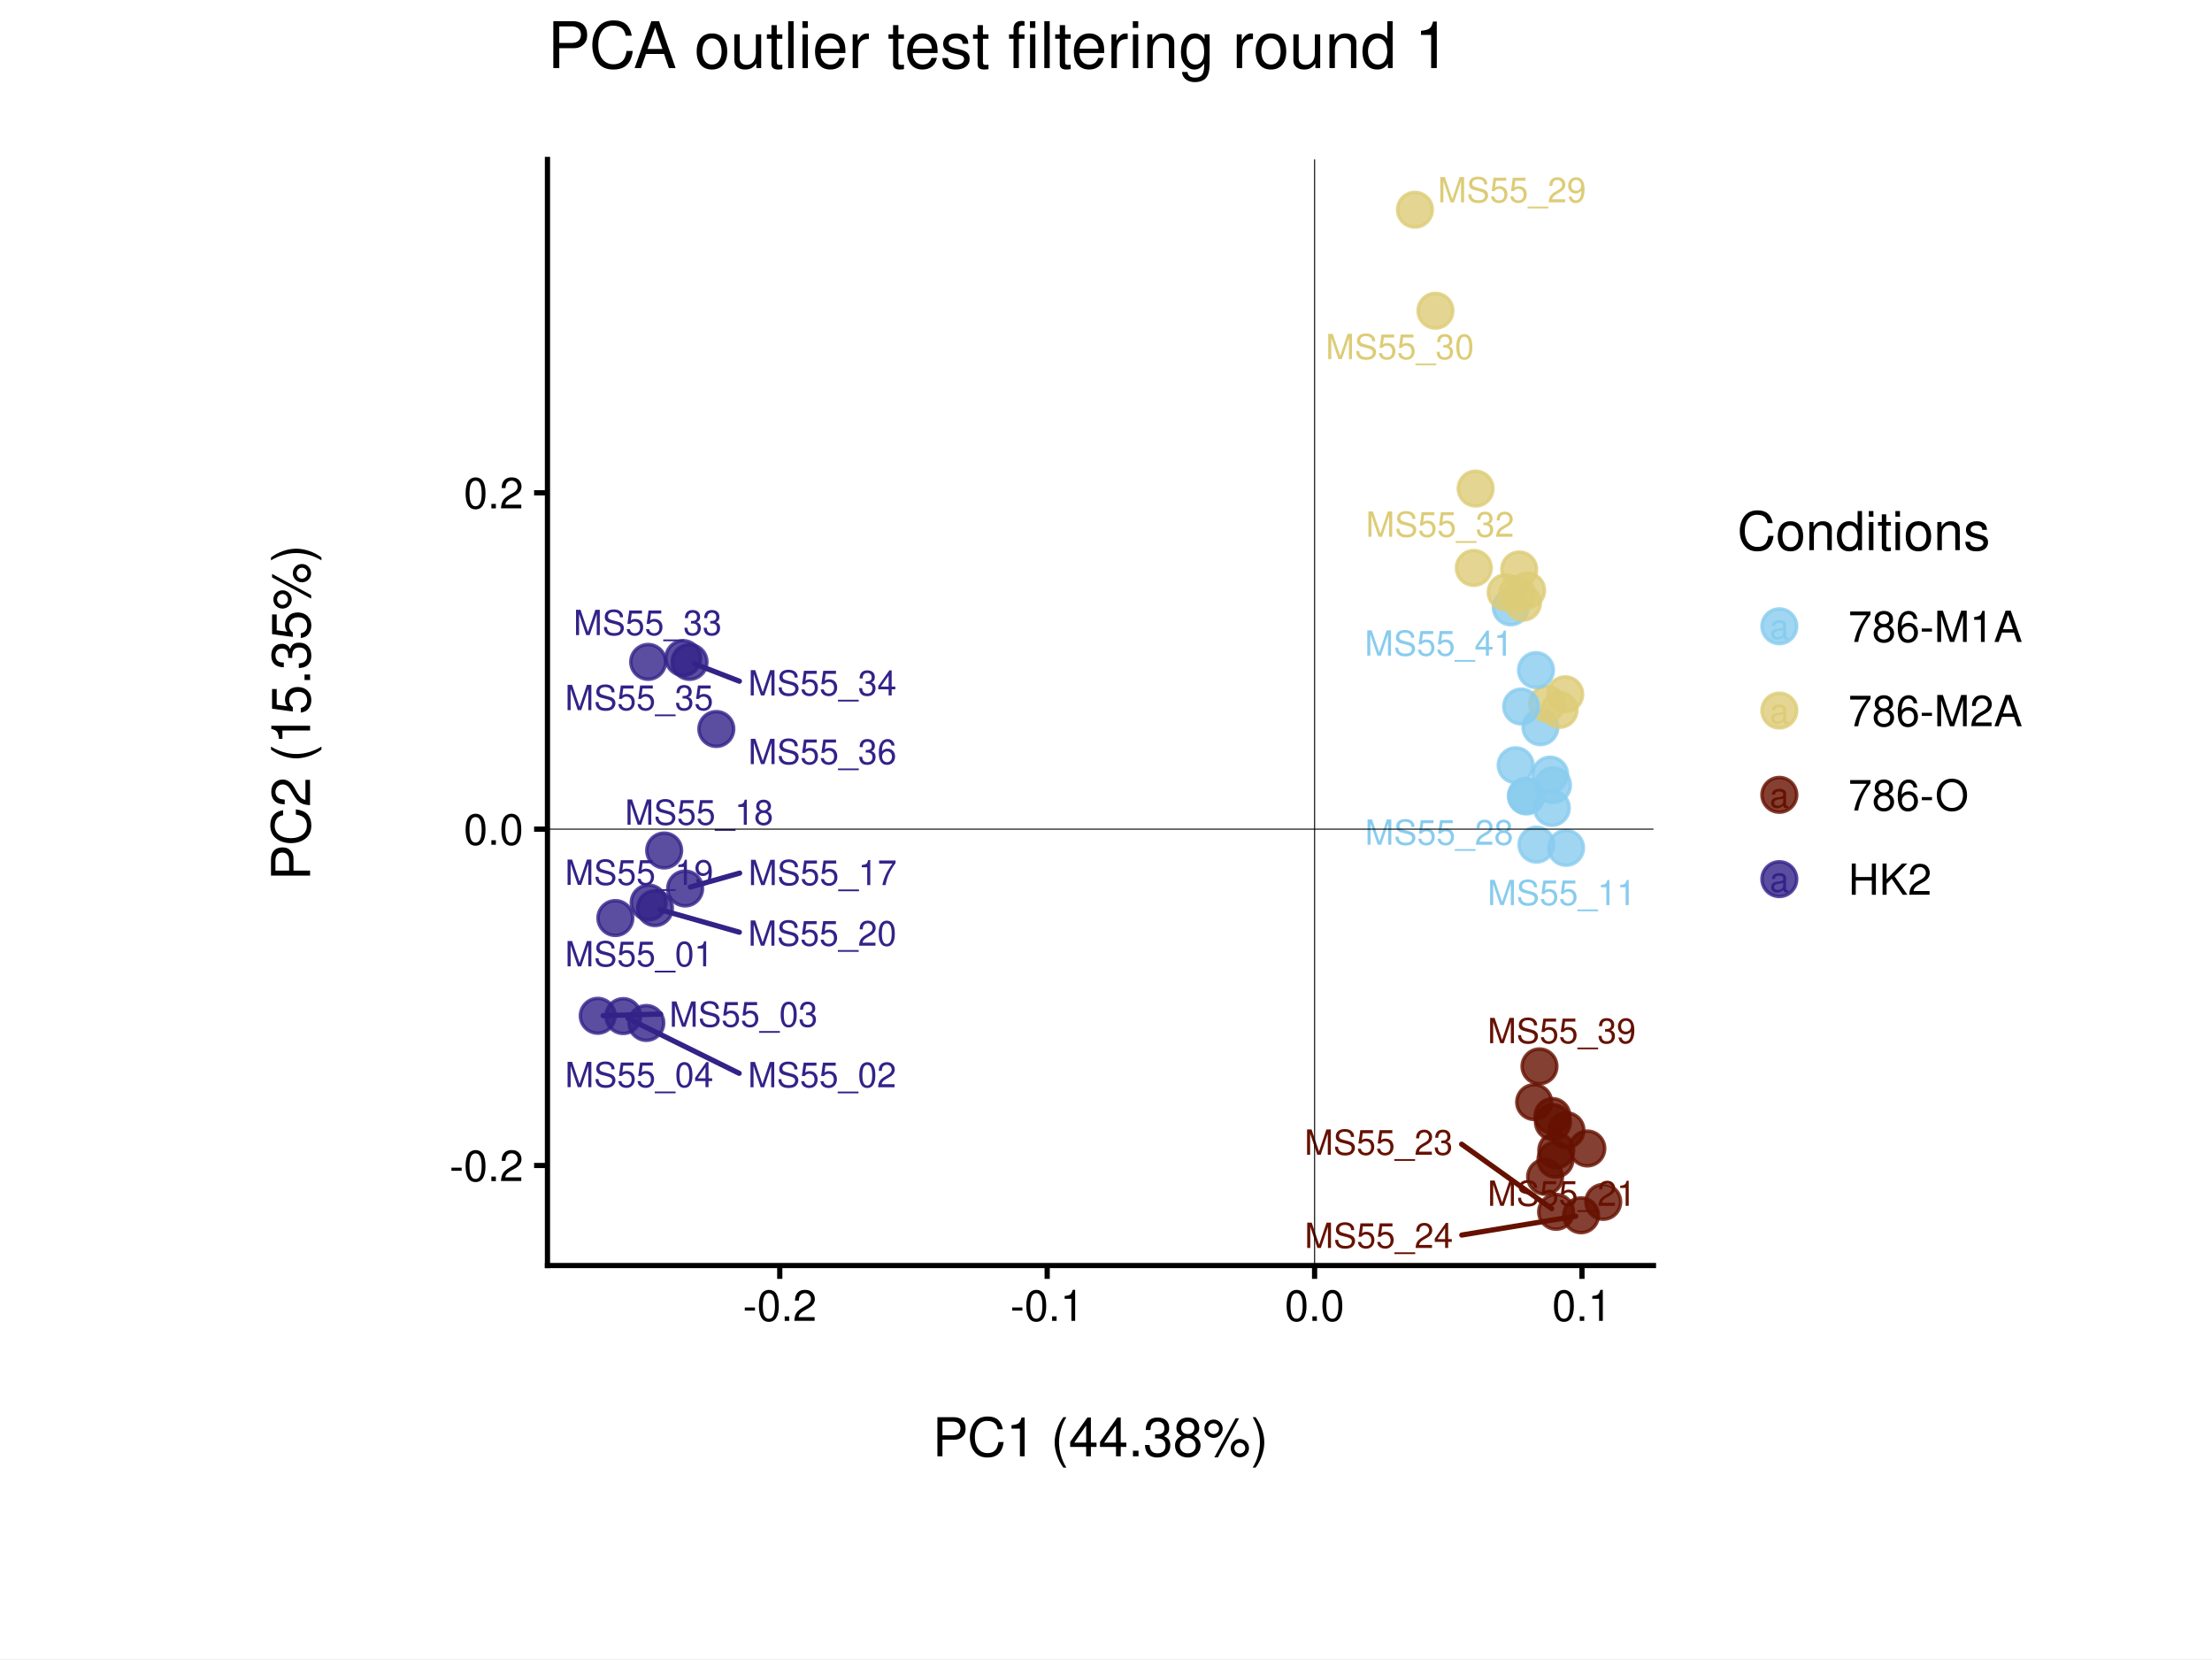
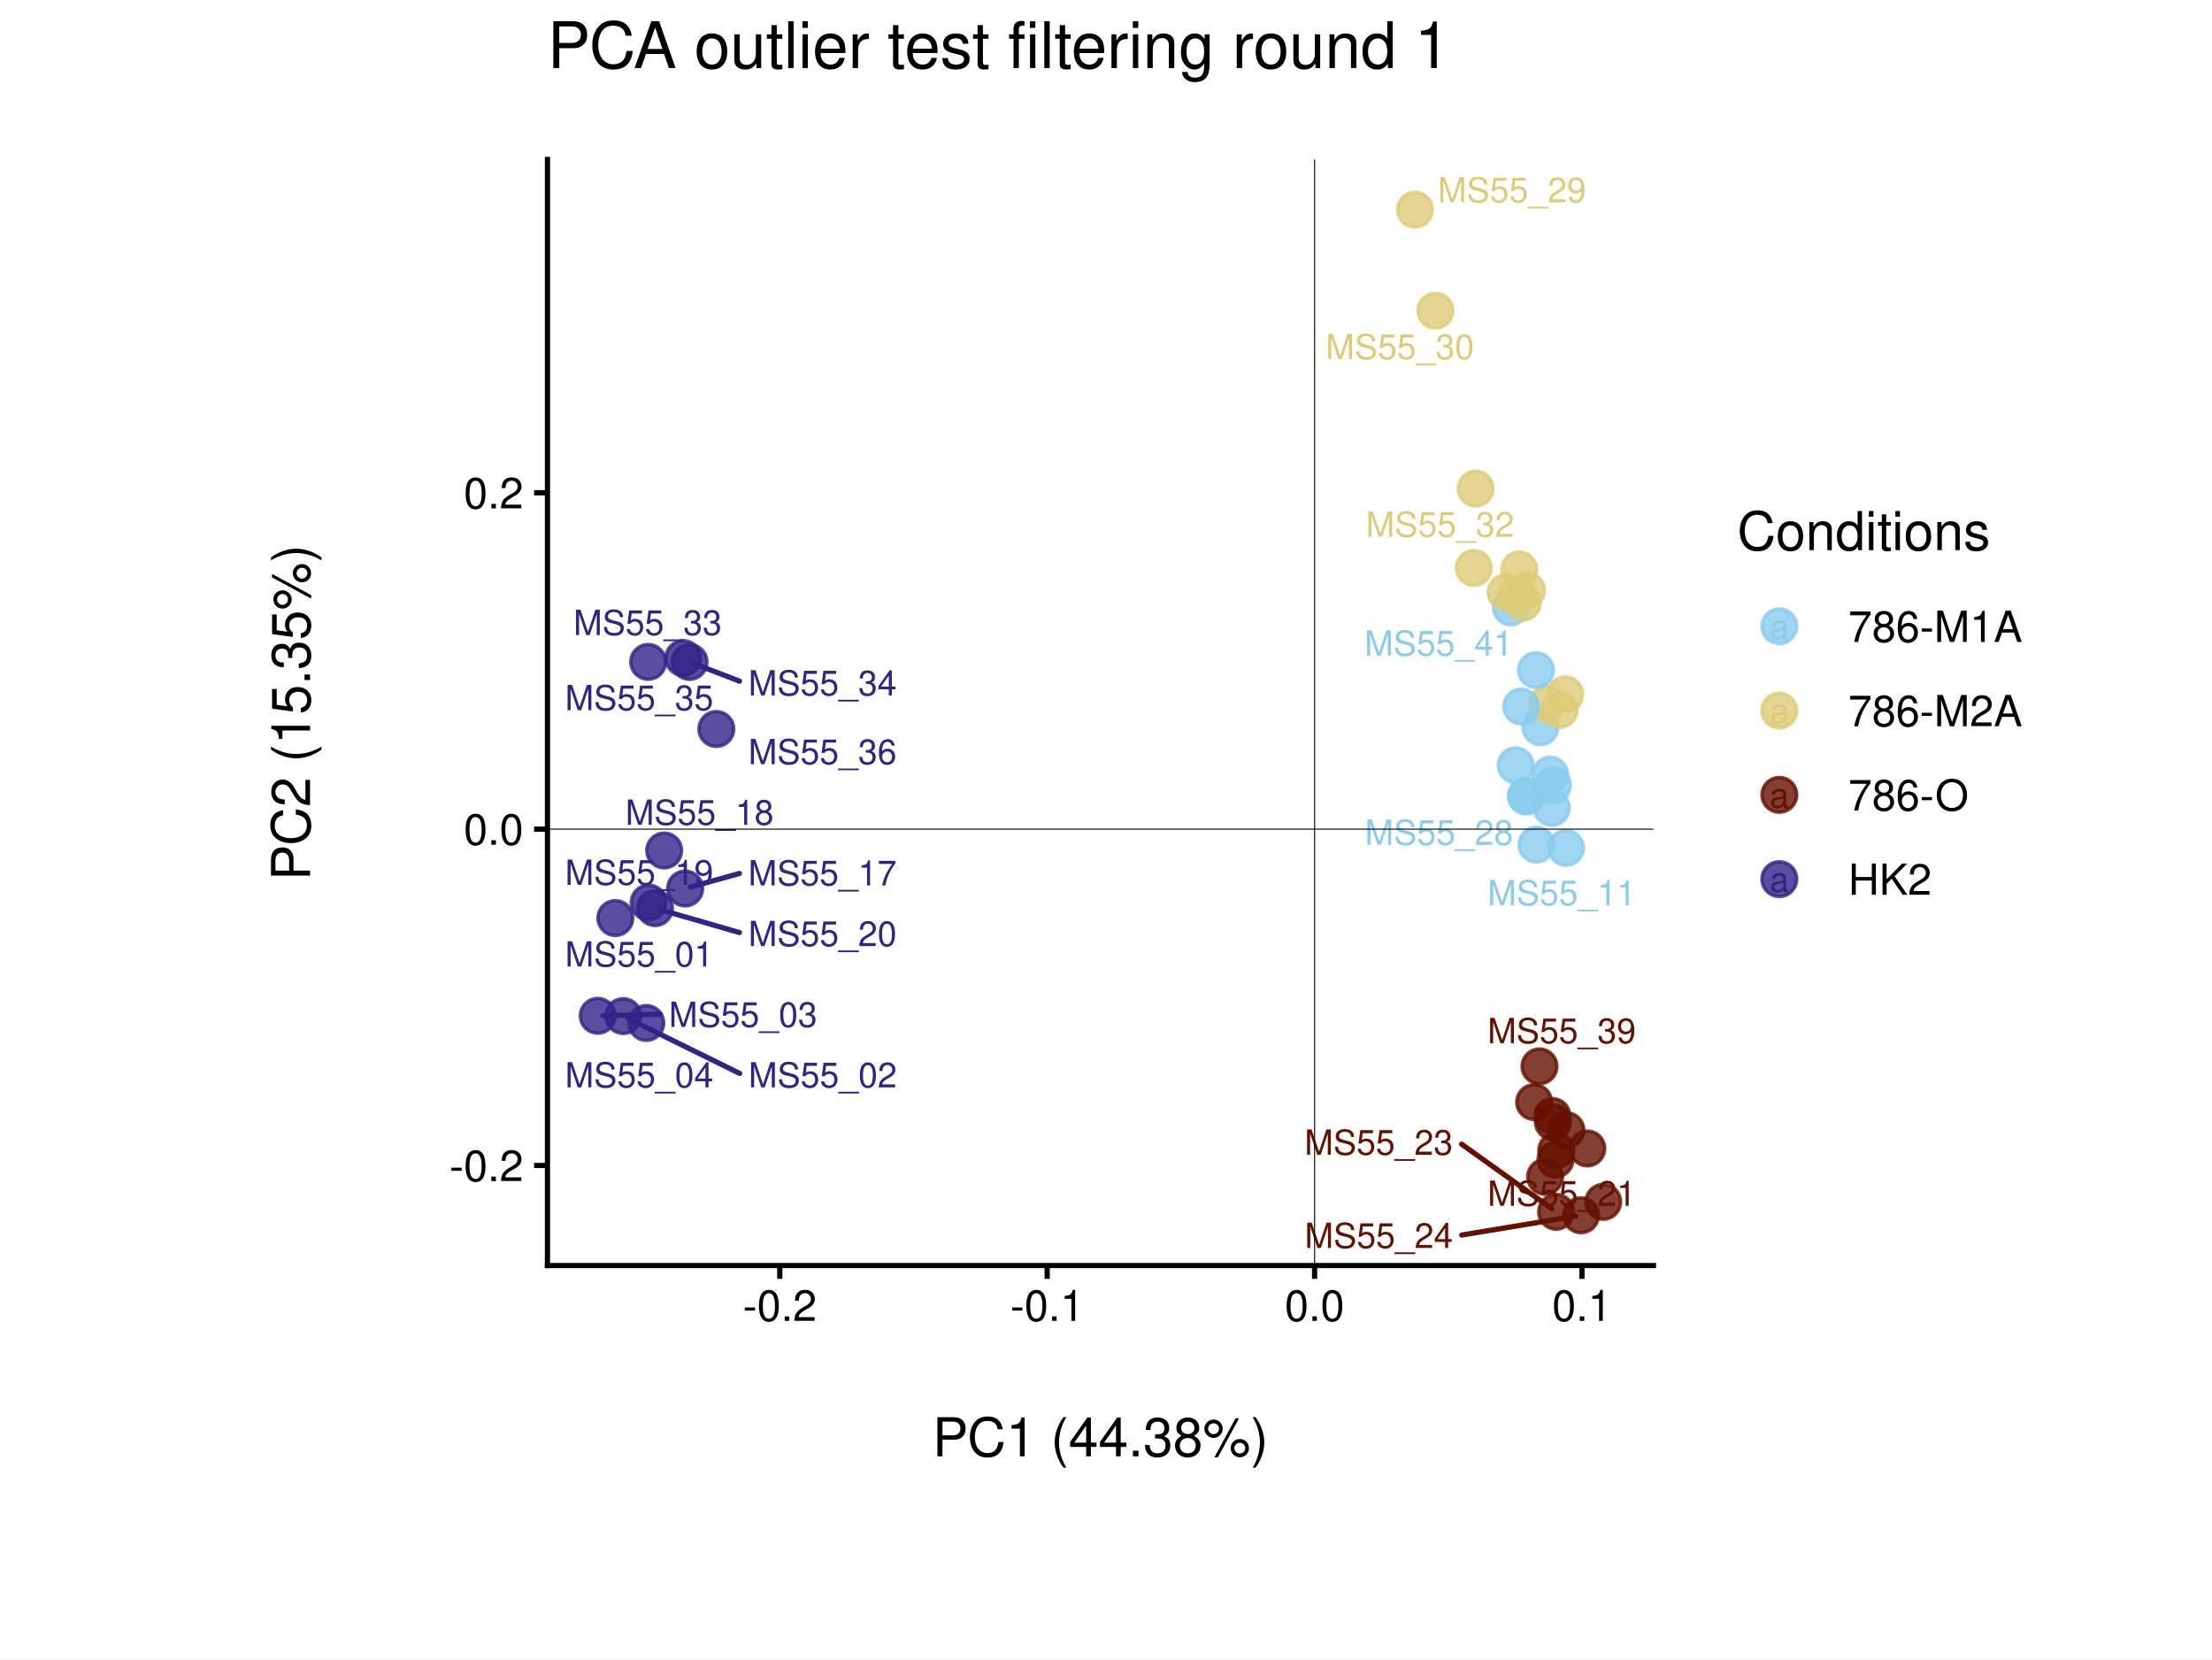
<svg xmlns="http://www.w3.org/2000/svg" width="453.54pt" height="340.16pt" viewBox="0 0 453.54 340.16">
  <g class="svglite">
    <defs>
      <style type="text/css">
    .svglite line, .svglite polyline, .svglite polygon, .svglite path, .svglite rect, .svglite circle {
      fill: none;
      stroke: #000000;
      stroke-linecap: round;
      stroke-linejoin: round;
      stroke-miterlimit: 10.00;
    }
    .svglite text {
      white-space: pre;
    }
    .svglite g.glyphgroup path {
      fill: inherit;
      stroke: none;
    }
  </style>
    </defs>
    <rect width="100%" height="100%" style="stroke: none; fill: #FFFFFF;" />
    <defs>
      <clipPath id="cpMC4wMHw0NTMuNTR8MC4wMHwzNDAuMTY=">
        <rect x="0.00" y="0.00" width="453.54" height="340.16" />
      </clipPath>
    </defs>
    <g clip-path="url(#cpMC4wMHw0NTMuNTR8MC4wMHwzNDAuMTY=)">
      <rect x="0.00" y="0.00" width="453.54" height="340.16" style="stroke-width: 1.07; stroke: #FFFFFF; fill: #FFFFFF;" />
    </g>
    <defs>
      <clipPath id="cpNS40OHw0NDguMDZ8NS40OHwzMzQuNjg=">
        <rect x="5.48" y="5.48" width="442.58" height="329.20" />
      </clipPath>
    </defs>
    <g clip-path="url(#cpNS40OHw0NDguMDZ8NS40OHwzMzQuNjg=)">
      <rect x="5.48" y="5.48" width="442.58" height="329.20" style="stroke-width: 1.07; stroke: none;" />
    </g>
    <defs>
      <clipPath id="cpMjcuMjF8NDI2LjMzfDQuMzV8MzM1Ljgx">
        <rect x="27.21" y="4.35" width="399.12" height="331.46" />
      </clipPath>
    </defs>
    <g clip-path="url(#cpMjcuMjF8NDI2LjMzfDQuMzV8MzM1Ljgx)">
      <rect x="27.21" y="4.35" width="399.12" height="331.46" style="stroke-width: 1.07; stroke: #FFFFFF; fill: #FFFFFF;" />
    </g>
    <g clip-path="url(#cpNS40OHw0NDguMDZ8NS40OHwzMzQuNjg=)">
</g>
    <g clip-path="url(#cpMC4wMHw0NTMuNTR8MC4wMHwzNDAuMTY=)">
</g>
    <defs>
      <clipPath id="cpMTEyLjI1fDMzOS4wMnwzMi42OXwyNTkuNDY=">
        <rect x="112.25" y="32.69" width="226.77" height="226.77" />
      </clipPath>
    </defs>
    <g clip-path="url(#cpMTEyLjI1fDMzOS4wMnwzMi42OXwyNTkuNDY=)">
      <rect x="112.25" y="32.69" width="226.77" height="226.77" style="stroke-width: 1.07; stroke: none; fill: #FFFFFF;" />
      <circle cx="126.17" cy="188.22" r="3.56" style="stroke-width: 0.71; stroke: #332288; stroke-opacity: 0.80; fill: #332288; fill-opacity: 0.80;" />
      <circle cx="127.79" cy="208.32" r="3.56" style="stroke-width: 0.71; stroke: #332288; stroke-opacity: 0.80; fill: #332288; fill-opacity: 0.80;" />
      <circle cx="122.56" cy="208.26" r="3.56" style="stroke-width: 0.71; stroke: #332288; stroke-opacity: 0.80; fill: #332288; fill-opacity: 0.80;" />
      <circle cx="132.52" cy="209.73" r="3.56" style="stroke-width: 0.71; stroke: #332288; stroke-opacity: 0.80; fill: #332288; fill-opacity: 0.80;" />
      <circle cx="321.18" cy="231.72" r="3.56" style="stroke-width: 0.71; stroke: #661100; stroke-opacity: 0.80; fill: #661100; fill-opacity: 0.80;" />
      <circle cx="325.46" cy="235.46" r="3.56" style="stroke-width: 0.71; stroke: #661100; stroke-opacity: 0.80; fill: #661100; fill-opacity: 0.80;" />
      <circle cx="318.93" cy="237.76" r="3.56" style="stroke-width: 0.71; stroke: #661100; stroke-opacity: 0.80; fill: #661100; fill-opacity: 0.80;" />
      <circle cx="316.80" cy="241.28" r="3.56" style="stroke-width: 0.71; stroke: #661100; stroke-opacity: 0.80; fill: #661100; fill-opacity: 0.80;" />
      <circle cx="309.76" cy="124.52" r="3.56" style="stroke-width: 0.71; stroke: #88CCEE; stroke-opacity: 0.80; fill: #88CCEE; fill-opacity: 0.80;" />
      <circle cx="315.84" cy="149.10" r="3.56" style="stroke-width: 0.71; stroke: #88CCEE; stroke-opacity: 0.80; fill: #88CCEE; fill-opacity: 0.80;" />
      <circle cx="321.10" cy="173.83" r="3.56" style="stroke-width: 0.71; stroke: #88CCEE; stroke-opacity: 0.80; fill: #88CCEE; fill-opacity: 0.80;" />
      <circle cx="317.84" cy="158.81" r="3.56" style="stroke-width: 0.71; stroke: #88CCEE; stroke-opacity: 0.80; fill: #88CCEE; fill-opacity: 0.80;" />
      <circle cx="313.11" cy="121.04" r="3.56" style="stroke-width: 0.71; stroke: #DDCC77; stroke-opacity: 0.80; fill: #DDCC77; fill-opacity: 0.80;" />
      <circle cx="319.78" cy="145.54" r="3.56" style="stroke-width: 0.71; stroke: #DDCC77; stroke-opacity: 0.80; fill: #DDCC77; fill-opacity: 0.80;" />
      <circle cx="317.22" cy="144.27" r="3.56" style="stroke-width: 0.71; stroke: #DDCC77; stroke-opacity: 0.80; fill: #DDCC77; fill-opacity: 0.80;" />
      <circle cx="320.93" cy="142.34" r="3.56" style="stroke-width: 0.71; stroke: #DDCC77; stroke-opacity: 0.80; fill: #DDCC77; fill-opacity: 0.80;" />
      <circle cx="140.48" cy="182.16" r="3.56" style="stroke-width: 0.71; stroke: #332288; stroke-opacity: 0.80; fill: #332288; fill-opacity: 0.80;" />
      <circle cx="136.18" cy="174.37" r="3.56" style="stroke-width: 0.71; stroke: #332288; stroke-opacity: 0.80; fill: #332288; fill-opacity: 0.80;" />
      <circle cx="133.00" cy="185.04" r="3.56" style="stroke-width: 0.71; stroke: #332288; stroke-opacity: 0.80; fill: #332288; fill-opacity: 0.80;" />
      <circle cx="134.29" cy="186.19" r="3.56" style="stroke-width: 0.71; stroke: #332288; stroke-opacity: 0.80; fill: #332288; fill-opacity: 0.80;" />
      <circle cx="328.72" cy="246.41" r="3.56" style="stroke-width: 0.71; stroke: #661100; stroke-opacity: 0.80; fill: #661100; fill-opacity: 0.80;" />
      <circle cx="319.09" cy="235.85" r="3.56" style="stroke-width: 0.71; stroke: #661100; stroke-opacity: 0.80; fill: #661100; fill-opacity: 0.80;" />
      <circle cx="319.06" cy="248.45" r="3.56" style="stroke-width: 0.71; stroke: #661100; stroke-opacity: 0.80; fill: #661100; fill-opacity: 0.80;" />
      <circle cx="324.17" cy="249.16" r="3.56" style="stroke-width: 0.71; stroke: #661100; stroke-opacity: 0.80; fill: #661100; fill-opacity: 0.80;" />
      <circle cx="312.85" cy="163.16" r="3.56" style="stroke-width: 0.71; stroke: #88CCEE; stroke-opacity: 0.80; fill: #88CCEE; fill-opacity: 0.80;" />
      <circle cx="310.76" cy="156.89" r="3.56" style="stroke-width: 0.71; stroke: #88CCEE; stroke-opacity: 0.80; fill: #88CCEE; fill-opacity: 0.80;" />
      <circle cx="312.95" cy="163.30" r="3.56" style="stroke-width: 0.71; stroke: #88CCEE; stroke-opacity: 0.80; fill: #88CCEE; fill-opacity: 0.80;" />
      <circle cx="315.02" cy="173.17" r="3.56" style="stroke-width: 0.71; stroke: #88CCEE; stroke-opacity: 0.80; fill: #88CCEE; fill-opacity: 0.80;" />
      <circle cx="290.12" cy="43.00" r="3.56" style="stroke-width: 0.71; stroke: #DDCC77; stroke-opacity: 0.80; fill: #DDCC77; fill-opacity: 0.80;" />
      <circle cx="294.32" cy="63.71" r="3.56" style="stroke-width: 0.71; stroke: #DDCC77; stroke-opacity: 0.80; fill: #DDCC77; fill-opacity: 0.80;" />
      <circle cx="302.18" cy="116.44" r="3.56" style="stroke-width: 0.71; stroke: #DDCC77; stroke-opacity: 0.80; fill: #DDCC77; fill-opacity: 0.80;" />
      <circle cx="302.56" cy="100.17" r="3.56" style="stroke-width: 0.71; stroke: #DDCC77; stroke-opacity: 0.80; fill: #DDCC77; fill-opacity: 0.80;" />
      <circle cx="140.09" cy="134.92" r="3.56" style="stroke-width: 0.71; stroke: #332288; stroke-opacity: 0.80; fill: #332288; fill-opacity: 0.80;" />
      <circle cx="141.38" cy="135.71" r="3.56" style="stroke-width: 0.71; stroke: #332288; stroke-opacity: 0.80; fill: #332288; fill-opacity: 0.80;" />
      <circle cx="132.90" cy="135.70" r="3.56" style="stroke-width: 0.71; stroke: #332288; stroke-opacity: 0.80; fill: #332288; fill-opacity: 0.80;" />
      <circle cx="146.87" cy="149.46" r="3.56" style="stroke-width: 0.71; stroke: #332288; stroke-opacity: 0.80; fill: #332288; fill-opacity: 0.80;" />
      <circle cx="314.56" cy="225.95" r="3.56" style="stroke-width: 0.71; stroke: #661100; stroke-opacity: 0.80; fill: #661100; fill-opacity: 0.80;" />
      <circle cx="318.30" cy="228.81" r="3.56" style="stroke-width: 0.71; stroke: #661100; stroke-opacity: 0.80; fill: #661100; fill-opacity: 0.80;" />
      <circle cx="315.65" cy="218.63" r="3.56" style="stroke-width: 0.71; stroke: #661100; stroke-opacity: 0.80; fill: #661100; fill-opacity: 0.80;" />
      <circle cx="318.41" cy="230.07" r="3.56" style="stroke-width: 0.71; stroke: #661100; stroke-opacity: 0.80; fill: #661100; fill-opacity: 0.80;" />
      <circle cx="314.93" cy="137.39" r="3.56" style="stroke-width: 0.71; stroke: #88CCEE; stroke-opacity: 0.80; fill: #88CCEE; fill-opacity: 0.80;" />
      <circle cx="318.42" cy="160.98" r="3.56" style="stroke-width: 0.71; stroke: #88CCEE; stroke-opacity: 0.80; fill: #88CCEE; fill-opacity: 0.80;" />
      <circle cx="318.18" cy="165.65" r="3.56" style="stroke-width: 0.71; stroke: #88CCEE; stroke-opacity: 0.80; fill: #88CCEE; fill-opacity: 0.80;" />
      <circle cx="311.89" cy="144.85" r="3.56" style="stroke-width: 0.71; stroke: #88CCEE; stroke-opacity: 0.80; fill: #88CCEE; fill-opacity: 0.80;" />
      <circle cx="311.49" cy="116.75" r="3.56" style="stroke-width: 0.71; stroke: #DDCC77; stroke-opacity: 0.80; fill: #DDCC77; fill-opacity: 0.80;" />
      <circle cx="311.03" cy="121.78" r="3.56" style="stroke-width: 0.71; stroke: #DDCC77; stroke-opacity: 0.80; fill: #DDCC77; fill-opacity: 0.80;" />
      <circle cx="308.71" cy="121.42" r="3.56" style="stroke-width: 0.71; stroke: #DDCC77; stroke-opacity: 0.80; fill: #DDCC77; fill-opacity: 0.80;" />
      <circle cx="312.27" cy="123.58" r="3.56" style="stroke-width: 0.71; stroke: #DDCC77; stroke-opacity: 0.80; fill: #DDCC77; fill-opacity: 0.80;" />
-       <line x1="151.55" y1="220.05" x2="128.78" y2="208.81" style="stroke-width: 1.07; stroke: #332288;" />
-       <line x1="135.43" y1="207.91" x2="123.67" y2="208.23" style="stroke-width: 1.07; stroke: #332288;" />
-       <line x1="151.65" y1="179.01" x2="141.55" y2="181.86" style="stroke-width: 1.07; stroke: #332288;" />
-       <line x1="151.59" y1="191.12" x2="135.35" y2="186.50" style="stroke-width: 1.07; stroke: #332288;" />
+       <line x1="151.67" y1="220.08" x2="128.78" y2="208.81" style="stroke-width: 1.07; stroke: #332288;" />
+       <line x1="135.34" y1="207.96" x2="123.67" y2="208.23" style="stroke-width: 1.07; stroke: #332288;" />
+       <line x1="151.61" y1="179.08" x2="141.55" y2="181.87" style="stroke-width: 1.07; stroke: #332288;" />
+       <line x1="151.63" y1="191.20" x2="135.35" y2="186.50" style="stroke-width: 1.07; stroke: #332288;" />
      <line x1="299.69" y1="234.58" x2="318.16" y2="247.80" style="stroke-width: 1.07; stroke: #661100;" />
      <line x1="299.72" y1="253.21" x2="323.08" y2="249.34" style="stroke-width: 1.07; stroke: #661100;" />
-       <line x1="151.60" y1="139.66" x2="142.42" y2="136.11" style="stroke-width: 1.07; stroke: #332288;" />
-       <text x="131.06" y="198.12" text-anchor="middle" style="font-size: 7.11px;fill: #332288; font-family: &quot;Nimbus Sans&quot;;" textLength="30.42px" lengthAdjust="spacingAndGlyphs">MS55_01</text>
-       <text x="168.56" y="222.91" text-anchor="middle" style="font-size: 7.11px;fill: #332288; font-family: &quot;Nimbus Sans&quot;;" textLength="30.42px" lengthAdjust="spacingAndGlyphs">MS55_02</text>
-       <text x="152.44" y="210.50" text-anchor="middle" style="font-size: 7.11px;fill: #332288; font-family: &quot;Nimbus Sans&quot;;" textLength="30.42px" lengthAdjust="spacingAndGlyphs">MS55_03</text>
-       <text x="131.06" y="222.89" text-anchor="middle" style="font-size: 7.11px;fill: #332288; font-family: &quot;Nimbus Sans&quot;;" textLength="30.42px" lengthAdjust="spacingAndGlyphs">MS55_04</text>
-       <text x="320.21" y="185.57" text-anchor="middle" style="font-size: 7.11px;fill: #88CCEE; font-family: &quot;Nimbus Sans&quot;;" textLength="30.42px" lengthAdjust="spacingAndGlyphs">MS55_11</text>
-       <text x="168.66" y="181.47" text-anchor="middle" style="font-size: 7.11px;fill: #332288; font-family: &quot;Nimbus Sans&quot;;" textLength="30.42px" lengthAdjust="spacingAndGlyphs">MS55_17</text>
-       <text x="143.35" y="169.09" text-anchor="middle" style="font-size: 7.11px;fill: #332288; font-family: &quot;Nimbus Sans&quot;;" textLength="30.42px" lengthAdjust="spacingAndGlyphs">MS55_18</text>
+       <line x1="151.64" y1="139.66" x2="142.42" y2="136.11" style="stroke-width: 1.07; stroke: #332288;" />
+       <text x="131.06" y="198.16" text-anchor="middle" style="font-size: 7.11px;fill: #332288; font-family: &quot;Nimbus Sans&quot;;" textLength="30.42px" lengthAdjust="spacingAndGlyphs">MS55_01</text>
+       <text x="168.68" y="222.94" text-anchor="middle" style="font-size: 7.11px;fill: #332288; font-family: &quot;Nimbus Sans&quot;;" textLength="30.42px" lengthAdjust="spacingAndGlyphs">MS55_02</text>
+       <text x="152.35" y="210.55" text-anchor="middle" style="font-size: 7.11px;fill: #332288; font-family: &quot;Nimbus Sans&quot;;" textLength="30.42px" lengthAdjust="spacingAndGlyphs">MS55_03</text>
+       <text x="131.06" y="222.94" text-anchor="middle" style="font-size: 7.11px;fill: #332288; font-family: &quot;Nimbus Sans&quot;;" textLength="30.42px" lengthAdjust="spacingAndGlyphs">MS55_04</text>
+       <text x="320.21" y="185.60" text-anchor="middle" style="font-size: 7.11px;fill: #88CCEE; font-family: &quot;Nimbus Sans&quot;;" textLength="30.42px" lengthAdjust="spacingAndGlyphs">MS55_11</text>
+       <text x="168.62" y="181.54" text-anchor="middle" style="font-size: 7.11px;fill: #332288; font-family: &quot;Nimbus Sans&quot;;" textLength="30.42px" lengthAdjust="spacingAndGlyphs">MS55_17</text>
+       <text x="143.43" y="169.10" text-anchor="middle" style="font-size: 7.11px;fill: #332288; font-family: &quot;Nimbus Sans&quot;;" textLength="30.42px" lengthAdjust="spacingAndGlyphs">MS55_18</text>
      <text x="131.06" y="181.41" text-anchor="middle" style="font-size: 7.11px;fill: #332288; font-family: &quot;Nimbus Sans&quot;;" textLength="30.42px" lengthAdjust="spacingAndGlyphs">MS55_19</text>
-       <text x="168.60" y="193.89" text-anchor="middle" style="font-size: 7.11px;fill: #332288; font-family: &quot;Nimbus Sans&quot;;" textLength="30.42px" lengthAdjust="spacingAndGlyphs">MS55_20</text>
+       <text x="168.64" y="193.97" text-anchor="middle" style="font-size: 7.11px;fill: #332288; font-family: &quot;Nimbus Sans&quot;;" textLength="30.42px" lengthAdjust="spacingAndGlyphs">MS55_20</text>
      <text x="320.21" y="247.22" text-anchor="middle" style="font-size: 7.11px;fill: #661100; font-family: &quot;Nimbus Sans&quot;;" textLength="30.42px" lengthAdjust="spacingAndGlyphs">MS55_21</text>
      <text x="282.68" y="236.75" text-anchor="middle" style="font-size: 7.11px;fill: #661100; font-family: &quot;Nimbus Sans&quot;;" textLength="30.42px" lengthAdjust="spacingAndGlyphs">MS55_23</text>
      <text x="282.71" y="255.86" text-anchor="middle" style="font-size: 7.11px;fill: #661100; font-family: &quot;Nimbus Sans&quot;;" textLength="30.42px" lengthAdjust="spacingAndGlyphs">MS55_24</text>
-       <text x="295.08" y="173.19" text-anchor="middle" style="font-size: 7.11px;fill: #88CCEE; font-family: &quot;Nimbus Sans&quot;;" textLength="30.42px" lengthAdjust="spacingAndGlyphs">MS55_28</text>
+       <text x="295.05" y="173.22" text-anchor="middle" style="font-size: 7.11px;fill: #88CCEE; font-family: &quot;Nimbus Sans&quot;;" textLength="30.42px" lengthAdjust="spacingAndGlyphs">MS55_28</text>
      <text x="310.00" y="41.48" text-anchor="middle" style="font-size: 7.11px;fill: #DDCC77; font-family: &quot;Nimbus Sans&quot;;" textLength="30.42px" lengthAdjust="spacingAndGlyphs">MS55_29</text>
      <text x="287.02" y="73.63" text-anchor="middle" style="font-size: 7.11px;fill: #DDCC77; font-family: &quot;Nimbus Sans&quot;;" textLength="30.42px" lengthAdjust="spacingAndGlyphs">MS55_30</text>
      <text x="295.26" y="110.05" text-anchor="middle" style="font-size: 7.11px;fill: #DDCC77; font-family: &quot;Nimbus Sans&quot;;" textLength="30.42px" lengthAdjust="spacingAndGlyphs">MS55_32</text>
-       <text x="132.79" y="130.21" text-anchor="middle" style="font-size: 7.11px;fill: #332288; font-family: &quot;Nimbus Sans&quot;;" textLength="30.42px" lengthAdjust="spacingAndGlyphs">MS55_33</text>
-       <text x="168.61" y="142.58" text-anchor="middle" style="font-size: 7.11px;fill: #332288; font-family: &quot;Nimbus Sans&quot;;" textLength="30.42px" lengthAdjust="spacingAndGlyphs">MS55_34</text>
-       <text x="131.06" y="145.59" text-anchor="middle" style="font-size: 7.11px;fill: #332288; font-family: &quot;Nimbus Sans&quot;;" textLength="30.42px" lengthAdjust="spacingAndGlyphs">MS55_35</text>
-       <text x="168.62" y="156.66" text-anchor="middle" style="font-size: 7.11px;fill: #332288; font-family: &quot;Nimbus Sans&quot;;" textLength="30.42px" lengthAdjust="spacingAndGlyphs">MS55_36</text>
+       <text x="132.79" y="130.20" text-anchor="middle" style="font-size: 7.11px;fill: #332288; font-family: &quot;Nimbus Sans&quot;;" textLength="30.42px" lengthAdjust="spacingAndGlyphs">MS55_33</text>
+       <text x="168.65" y="142.58" text-anchor="middle" style="font-size: 7.11px;fill: #332288; font-family: &quot;Nimbus Sans&quot;;" textLength="30.42px" lengthAdjust="spacingAndGlyphs">MS55_34</text>
+       <text x="131.06" y="145.61" text-anchor="middle" style="font-size: 7.11px;fill: #332288; font-family: &quot;Nimbus Sans&quot;;" textLength="30.42px" lengthAdjust="spacingAndGlyphs">MS55_35</text>
+       <text x="168.64" y="156.67" text-anchor="middle" style="font-size: 7.11px;fill: #332288; font-family: &quot;Nimbus Sans&quot;;" textLength="30.42px" lengthAdjust="spacingAndGlyphs">MS55_36</text>
      <text x="320.21" y="213.88" text-anchor="middle" style="font-size: 7.11px;fill: #661100; font-family: &quot;Nimbus Sans&quot;;" textLength="30.42px" lengthAdjust="spacingAndGlyphs">MS55_39</text>
-       <text x="295.02" y="134.42" text-anchor="middle" style="font-size: 7.11px;fill: #88CCEE; font-family: &quot;Nimbus Sans&quot;;" textLength="30.42px" lengthAdjust="spacingAndGlyphs">MS55_41</text>
+       <text x="294.98" y="134.42" text-anchor="middle" style="font-size: 7.11px;fill: #88CCEE; font-family: &quot;Nimbus Sans&quot;;" textLength="30.42px" lengthAdjust="spacingAndGlyphs">MS55_41</text>
      <line x1="112.25" y1="169.99" x2="339.02" y2="169.99" style="stroke-width: 0.21; stroke-linecap: butt;" />
      <line x1="269.54" y1="259.46" x2="269.54" y2="32.69" style="stroke-width: 0.21; stroke-linecap: butt;" />
    </g>
    <g clip-path="url(#cpMC4wMHw0NTMuNTR8MC4wMHwzNDAuMTY=)">
</g>
    <g clip-path="url(#cpNS40OHw0NDguMDZ8NS40OHwzMzQuNjg=)">
</g>
    <g clip-path="url(#cpMC4wMHw0NTMuNTR8MC4wMHwzNDAuMTY=)">
</g>
    <g clip-path="url(#cpNS40OHw0NDguMDZ8NS40OHwzMzQuNjg=)">
</g>
    <g clip-path="url(#cpMC4wMHw0NTMuNTR8MC4wMHwzNDAuMTY=)">
</g>
    <g clip-path="url(#cpNS40OHw0NDguMDZ8NS40OHwzMzQuNjg=)">
</g>
    <g clip-path="url(#cpMC4wMHw0NTMuNTR8MC4wMHwzNDAuMTY=)">
</g>
    <g clip-path="url(#cpNS40OHw0NDguMDZ8NS40OHwzMzQuNjg=)">
</g>
    <g clip-path="url(#cpMC4wMHw0NTMuNTR8MC4wMHwzNDAuMTY=)">
</g>
    <g clip-path="url(#cpNS40OHw0NDguMDZ8NS40OHwzMzQuNjg=)">
</g>
    <g clip-path="url(#cpMC4wMHw0NTMuNTR8MC4wMHwzNDAuMTY=)">
</g>
    <g clip-path="url(#cpNS40OHw0NDguMDZ8NS40OHwzMzQuNjg=)">
</g>
    <g clip-path="url(#cpMC4wMHw0NTMuNTR8MC4wMHwzNDAuMTY=)">
      <polyline points="112.25,259.46 112.25,32.69 " style="stroke-width: 1.07; stroke-linecap: square;" />
      <text x="107.32" y="242.15" text-anchor="end" style="font-size: 8.80px; font-family: &quot;Nimbus Sans&quot;;" textLength="15.16px" lengthAdjust="spacingAndGlyphs">-0.2</text>
      <text x="107.32" y="173.19" text-anchor="end" style="font-size: 8.80px; font-family: &quot;Nimbus Sans&quot;;" textLength="12.23px" lengthAdjust="spacingAndGlyphs">0.0</text>
      <text x="107.32" y="104.23" text-anchor="end" style="font-size: 8.80px; font-family: &quot;Nimbus Sans&quot;;" textLength="12.23px" lengthAdjust="spacingAndGlyphs">0.2</text>
      <polyline points="109.51,238.95 112.25,238.95 " style="stroke-width: 1.07; stroke-linecap: butt;" />
      <polyline points="109.51,169.99 112.25,169.99 " style="stroke-width: 1.07; stroke-linecap: butt;" />
      <polyline points="109.51,101.03 112.25,101.03 " style="stroke-width: 1.07; stroke-linecap: butt;" />
    </g>
    <g clip-path="url(#cpNS40OHw0NDguMDZ8NS40OHwzMzQuNjg=)">
</g>
    <g clip-path="url(#cpMC4wMHw0NTMuNTR8MC4wMHwzNDAuMTY=)">
</g>
    <g clip-path="url(#cpNS40OHw0NDguMDZ8NS40OHwzMzQuNjg=)">
</g>
    <g clip-path="url(#cpMC4wMHw0NTMuNTR8MC4wMHwzNDAuMTY=)">
      <polyline points="112.25,259.46 339.02,259.46 " style="stroke-width: 1.07; stroke-linecap: square;" />
      <polyline points="159.88,262.20 159.88,259.46 " style="stroke-width: 1.07; stroke-linecap: butt;" />
      <polyline points="214.71,262.20 214.71,259.46 " style="stroke-width: 1.07; stroke-linecap: butt;" />
      <polyline points="269.54,262.20 269.54,259.46 " style="stroke-width: 1.07; stroke-linecap: butt;" />
      <polyline points="324.36,262.20 324.36,259.46 " style="stroke-width: 1.07; stroke-linecap: butt;" />
      <text x="159.88" y="270.81" text-anchor="middle" style="font-size: 8.80px; font-family: &quot;Nimbus Sans&quot;;" textLength="15.16px" lengthAdjust="spacingAndGlyphs">-0.2</text>
      <text x="214.71" y="270.81" text-anchor="middle" style="font-size: 8.80px; font-family: &quot;Nimbus Sans&quot;;" textLength="15.16px" lengthAdjust="spacingAndGlyphs">-0.1</text>
      <text x="269.54" y="270.81" text-anchor="middle" style="font-size: 8.80px; font-family: &quot;Nimbus Sans&quot;;" textLength="12.23px" lengthAdjust="spacingAndGlyphs">0.0</text>
      <text x="324.36" y="270.81" text-anchor="middle" style="font-size: 8.80px; font-family: &quot;Nimbus Sans&quot;;" textLength="12.23px" lengthAdjust="spacingAndGlyphs">0.1</text>
    </g>
    <g clip-path="url(#cpNS40OHw0NDguMDZ8NS40OHwzMzQuNjg=)">
</g>
    <g clip-path="url(#cpMC4wMHw0NTMuNTR8MC4wMHwzNDAuMTY=)">
</g>
    <g clip-path="url(#cpNS40OHw0NDguMDZ8NS40OHwzMzQuNjg=)">
</g>
    <g clip-path="url(#cpMC4wMHw0NTMuNTR8MC4wMHwzNDAuMTY=)">
      <text x="225.64" y="298.57" text-anchor="middle" style="font-size: 11.00px; font-family: &quot;Nimbus Sans&quot;;" textLength="68.84px" lengthAdjust="spacingAndGlyphs">PC1 (44.38%)</text>
    </g>
    <g clip-path="url(#cpNS40OHw0NDguMDZ8NS40OHwzMzQuNjg=)">
</g>
    <g clip-path="url(#cpMC4wMHw0NTMuNTR8MC4wMHwzNDAuMTY=)">
      <text transform="translate(63.58,146.08) rotate(-90)" text-anchor="middle" style="font-size: 11.00px; font-family: &quot;Nimbus Sans&quot;;" textLength="68.84px" lengthAdjust="spacingAndGlyphs">PC2 (15.35%)</text>
    </g>
    <g clip-path="url(#cpNS40OHw0NDguMDZ8NS40OHwzMzQuNjg=)">
</g>
    <g clip-path="url(#cpMC4wMHw0NTMuNTR8MC4wMHwzNDAuMTY=)">
</g>
    <g clip-path="url(#cpNS40OHw0NDguMDZ8NS40OHwzMzQuNjg=)">
</g>
    <g clip-path="url(#cpMC4wMHw0NTMuNTR8MC4wMHwzNDAuMTY=)">
      <rect x="350.71" y="97.80" width="69.41" height="96.56" style="stroke-width: 1.07; stroke: none; fill: #FFFFFF;" />
      <text x="356.19" y="112.79" style="font-size: 11.00px; font-family: &quot;Nimbus Sans&quot;;" textLength="51.84px" lengthAdjust="spacingAndGlyphs">Conditions</text>
      <rect x="356.19" y="119.76" width="17.28" height="17.28" style="stroke-width: 1.07; stroke: none; fill: #FFFFFF;" />
      <circle cx="364.83" cy="128.40" r="3.56" style="stroke-width: 0.71; stroke: #88CCEE; stroke-opacity: 0.80; fill: #88CCEE; fill-opacity: 0.80;" />
      <text x="364.83" y="130.99" text-anchor="middle" style="font-size: 7.11px;fill: #88CCEE; font-family: &quot;Nimbus Sans&quot;;" textLength="3.95px" lengthAdjust="spacingAndGlyphs">a</text>
      <rect x="356.19" y="137.04" width="17.28" height="17.28" style="stroke-width: 1.07; stroke: none; fill: #FFFFFF;" />
      <circle cx="364.83" cy="145.68" r="3.56" style="stroke-width: 0.71; stroke: #DDCC77; stroke-opacity: 0.80; fill: #DDCC77; fill-opacity: 0.80;" />
      <text x="364.83" y="148.27" text-anchor="middle" style="font-size: 7.11px;fill: #DDCC77; font-family: &quot;Nimbus Sans&quot;;" textLength="3.95px" lengthAdjust="spacingAndGlyphs">a</text>
      <rect x="356.19" y="154.32" width="17.28" height="17.28" style="stroke-width: 1.07; stroke: none; fill: #FFFFFF;" />
      <circle cx="364.83" cy="162.96" r="3.56" style="stroke-width: 0.71; stroke: #661100; stroke-opacity: 0.80; fill: #661100; fill-opacity: 0.80;" />
      <text x="364.83" y="165.55" text-anchor="middle" style="font-size: 7.11px;fill: #661100; font-family: &quot;Nimbus Sans&quot;;" textLength="3.95px" lengthAdjust="spacingAndGlyphs">a</text>
      <rect x="356.19" y="171.60" width="17.28" height="17.28" style="stroke-width: 1.07; stroke: none; fill: #FFFFFF;" />
      <circle cx="364.83" cy="180.24" r="3.56" style="stroke-width: 0.71; stroke: #332288; stroke-opacity: 0.80; fill: #332288; fill-opacity: 0.80;" />
      <text x="364.83" y="182.83" text-anchor="middle" style="font-size: 7.11px;fill: #332288; font-family: &quot;Nimbus Sans&quot;;" textLength="3.95px" lengthAdjust="spacingAndGlyphs">a</text>
      <text x="378.95" y="131.61" style="font-size: 8.80px; font-family: &quot;Nimbus Sans&quot;;" textLength="35.69px" lengthAdjust="spacingAndGlyphs">786-M1A</text>
      <text x="378.95" y="148.89" style="font-size: 8.80px; font-family: &quot;Nimbus Sans&quot;;" textLength="35.69px" lengthAdjust="spacingAndGlyphs">786-M2A</text>
      <text x="378.95" y="166.17" style="font-size: 8.80px; font-family: &quot;Nimbus Sans&quot;;" textLength="24.67px" lengthAdjust="spacingAndGlyphs">786-O</text>
      <text x="378.95" y="183.45" style="font-size: 8.80px; font-family: &quot;Nimbus Sans&quot;;" textLength="17.11px" lengthAdjust="spacingAndGlyphs">HK2</text>
    </g>
    <g clip-path="url(#cpNS40OHw0NDguMDZ8NS40OHwzMzQuNjg=)">
</g>
    <g clip-path="url(#cpMC4wMHw0NTMuNTR8MC4wMHwzNDAuMTY=)">
</g>
    <g clip-path="url(#cpNS40OHw0NDguMDZ8NS40OHwzMzQuNjg=)">
</g>
    <g clip-path="url(#cpMC4wMHw0NTMuNTR8MC4wMHwzNDAuMTY=)">
</g>
    <g clip-path="url(#cpNS40OHw0NDguMDZ8NS40OHwzMzQuNjg=)">
</g>
    <g clip-path="url(#cpMC4wMHw0NTMuNTR8MC4wMHwzNDAuMTY=)">
</g>
    <g clip-path="url(#cpNS40OHw0NDguMDZ8NS40OHwzMzQuNjg=)">
</g>
    <g clip-path="url(#cpMC4wMHw0NTMuNTR8MC4wMHwzNDAuMTY=)">
</g>
    <g clip-path="url(#cpNS40OHw0NDguMDZ8NS40OHwzMzQuNjg=)">
</g>
    <g clip-path="url(#cpMC4wMHw0NTMuNTR8MC4wMHwzNDAuMTY=)">
</g>
    <g clip-path="url(#cpNS40OHw0NDguMDZ8NS40OHwzMzQuNjg=)">
</g>
    <g clip-path="url(#cpMC4wMHw0NTMuNTR8MC4wMHwzNDAuMTY=)">
      <text x="112.25" y="13.96" style="font-size: 13.20px; font-family: &quot;Nimbus Sans&quot;;" textLength="188.59px" lengthAdjust="spacingAndGlyphs">PCA outlier test filtering round  1</text>
    </g>
    <g clip-path="url(#cpNS40OHw0NDguMDZ8NS40OHwzMzQuNjg=)">
</g>
    <g clip-path="url(#cpMC4wMHw0NTMuNTR8MC4wMHwzNDAuMTY=)">
</g>
    <g clip-path="url(#cpNS40OHw0NDguMDZ8NS40OHwzMzQuNjg=)">
</g>
    <g clip-path="url(#cpMC4wMHw0NTMuNTR8MC4wMHwzNDAuMTY=)">
</g>
  </g>
</svg>
